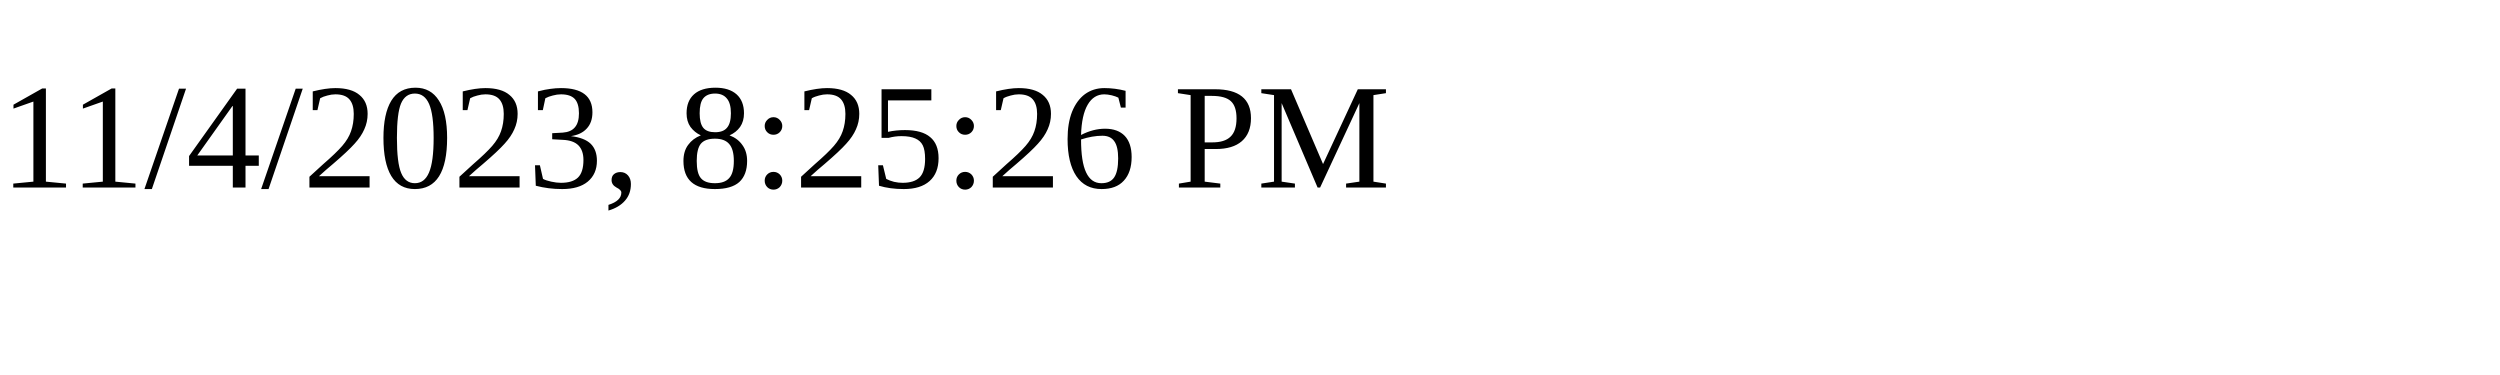
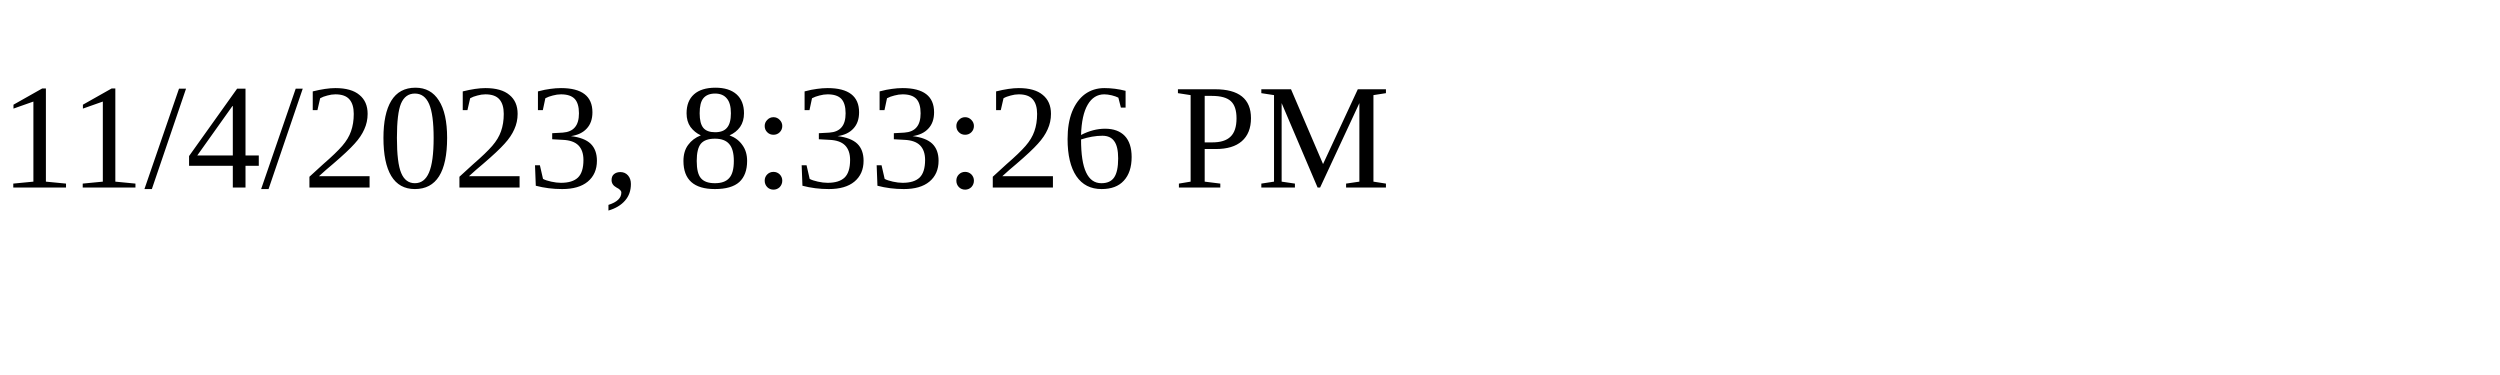
<svg xmlns="http://www.w3.org/2000/svg" height="30" width="200">
-   <text x="0" y="15">11/4/2023, 8:25:26 PM</text>
+   <text x="0" y="15">11/4/2023, 8:33:26 PM</text>
</svg>
